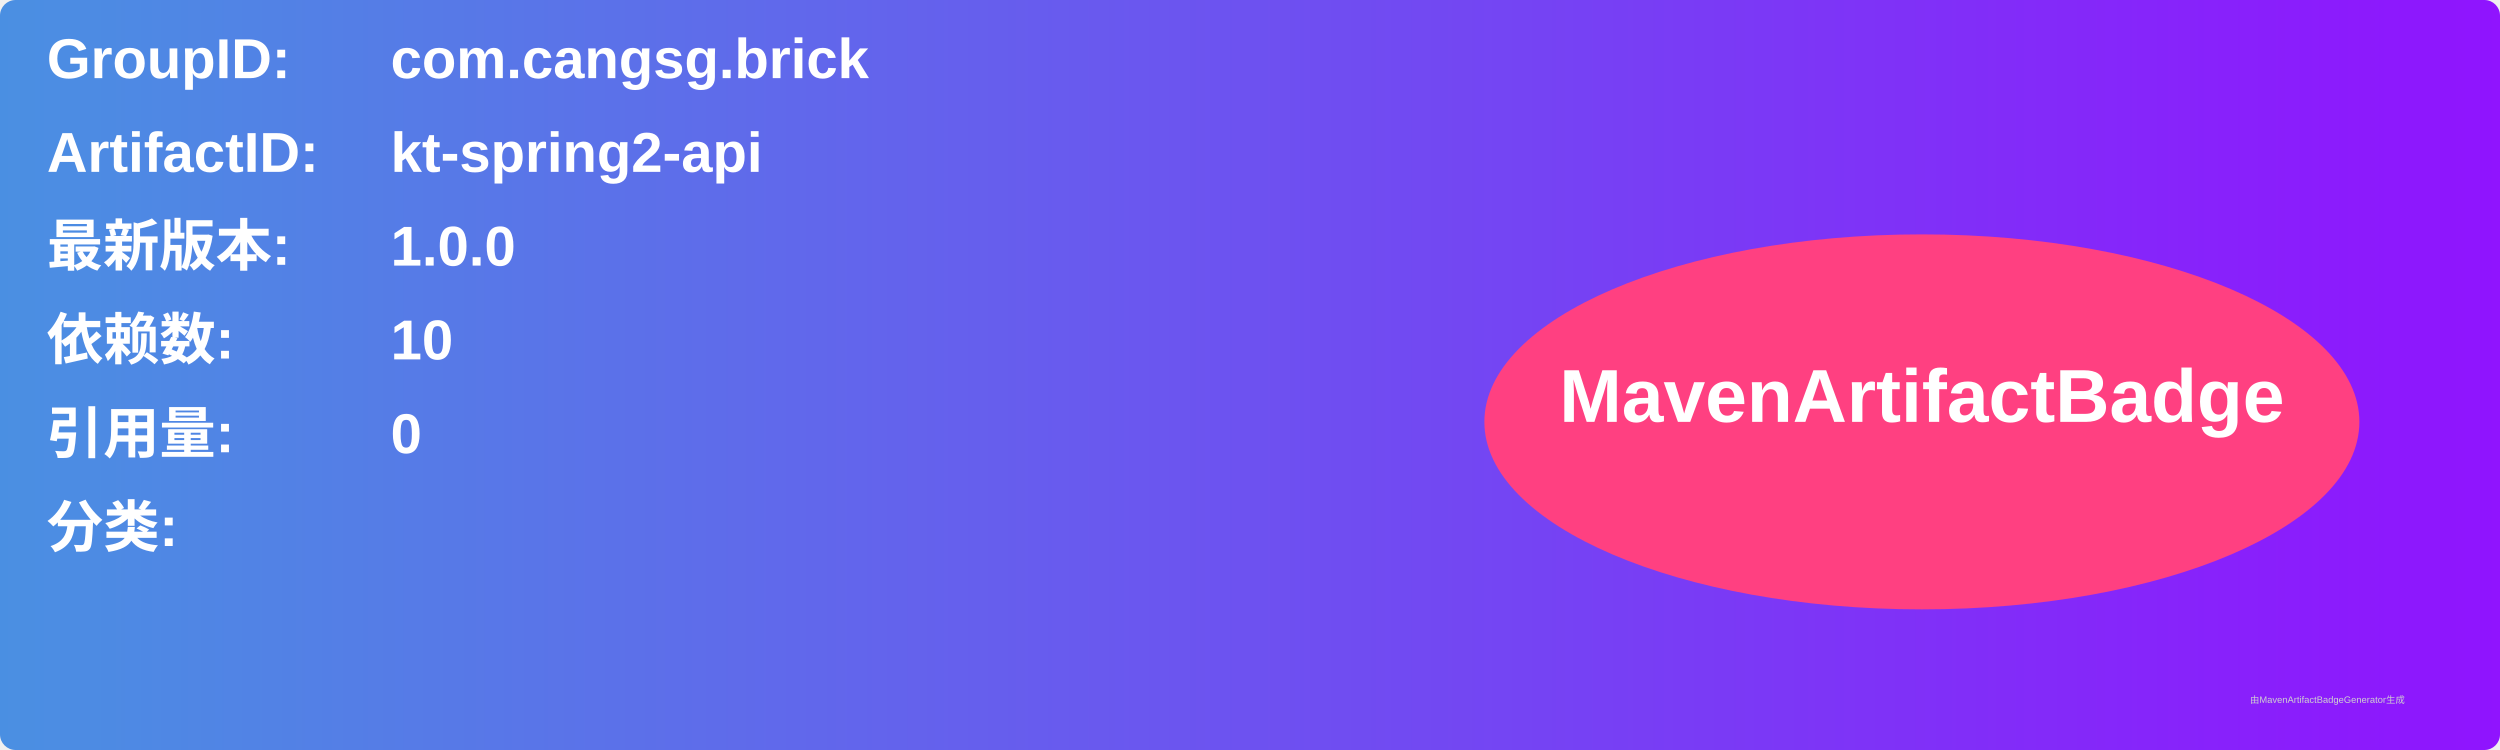
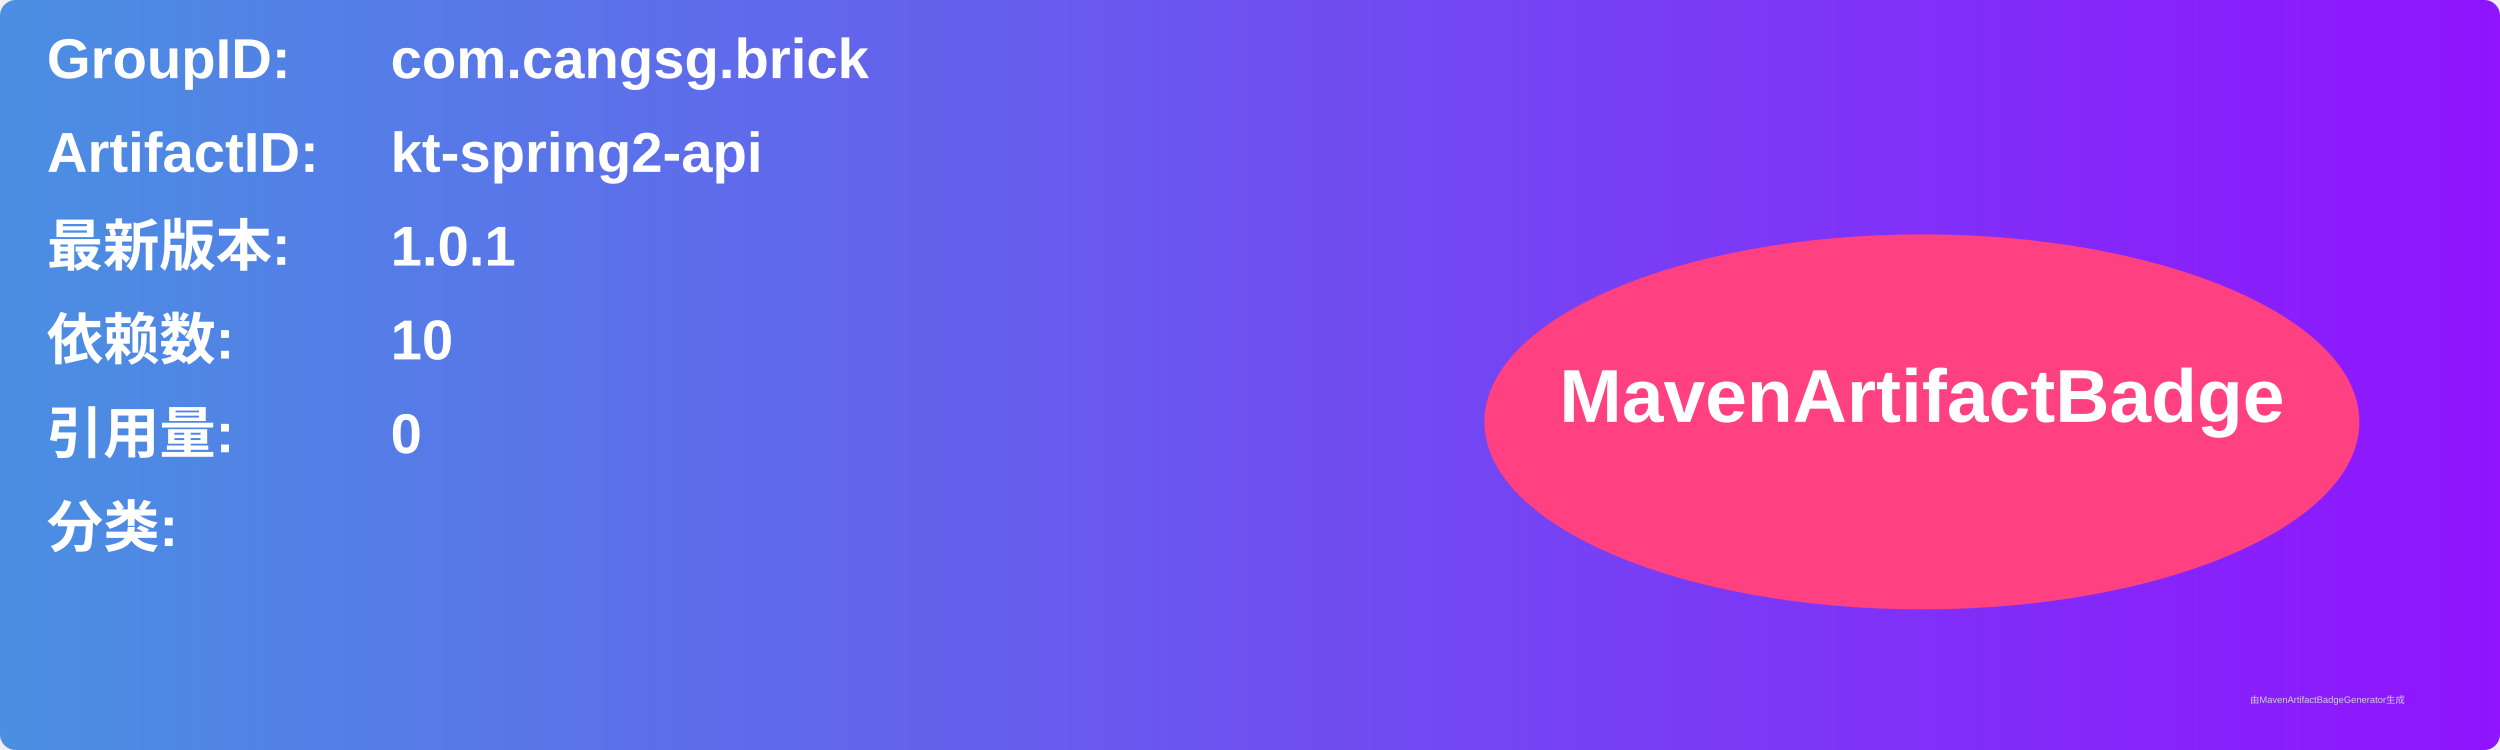
<svg xmlns="http://www.w3.org/2000/svg" width="800" height="240" viewBox="0 0 800 240">
  <linearGradient id="grad" x1="0%" y1="0%" x2="100%" y2="0%">
    <stop offset="0%" stop-color="#4a90e2" />
    <stop offset="100%" stop-color="#9013fe" />
  </linearGradient>
  <rect width="100%" height="100%" rx="5" ry="5" fill="url(#grad)" />
  <g transform="translate(15, 15)">
    <text x="0" y="10" font-family="Arial" font-size="18" fill="white" font-weight="bold" width="260">GroupID:</text>
    <text x="110" y="10" font-family="Arial" font-size="18" fill="white" font-weight="bold" width="460">com.cangsg.brick</text>
    <text x="0" y="40" font-family="Arial" font-size="18" fill="white" font-weight="bold" width="260">ArtifactID:</text>
    <text x="110" y="40" font-family="Arial" font-size="18" fill="white" font-weight="bold" width="460">kt-spring2-api</text>
    <text x="0" y="70" font-family="Arial" font-size="18" fill="white" font-weight="bold">最新版本:</text>
    <text x="110" y="70" font-family="Arial" font-size="18" fill="white" font-weight="bold">
-       <tspan font-weight="bold">1.0.0</tspan>
+       <tspan font-weight="bold">1.0.1</tspan>
    </text>
    <text x="0" y="100" font-family="Arial" font-size="18" fill="white" font-weight="bold">依赖数: </text>
    <text x="110" y="100" font-family="Arial" font-size="18" fill="white">
      <tspan font-weight="bold">10</tspan>
    </text>
    <text x="0" y="130" font-family="Arial" font-size="18" fill="white" font-weight="bold">引用量: </text>
    <text x="110" y="130" font-family="Arial" font-size="18" fill="white">
      <tspan font-weight="bold">0</tspan>
    </text>
    <text x="0" y="160" font-family="Arial" font-size="18" fill="white" font-weight="bold">分类:</text>
    <text x="10" y="190" font-family="Arial" font-size="10" fill="white">
      <tspan font-weight="bold" />
    </text>
    <ellipse cx="600" cy="120" rx="140" ry="60" fill="#ff4081" />
    <text x="600" y="120" text-anchor="middle" font-family="Arial" font-size="24" fill="white" font-weight="bold">MavenArtifactBadge</text>
  </g>
  <text x="720" y="225" font-family="Arial" font-size="3" fill="#d0d0d0">由MavenArtifactBadgeGenerator生成</text>
</svg>
